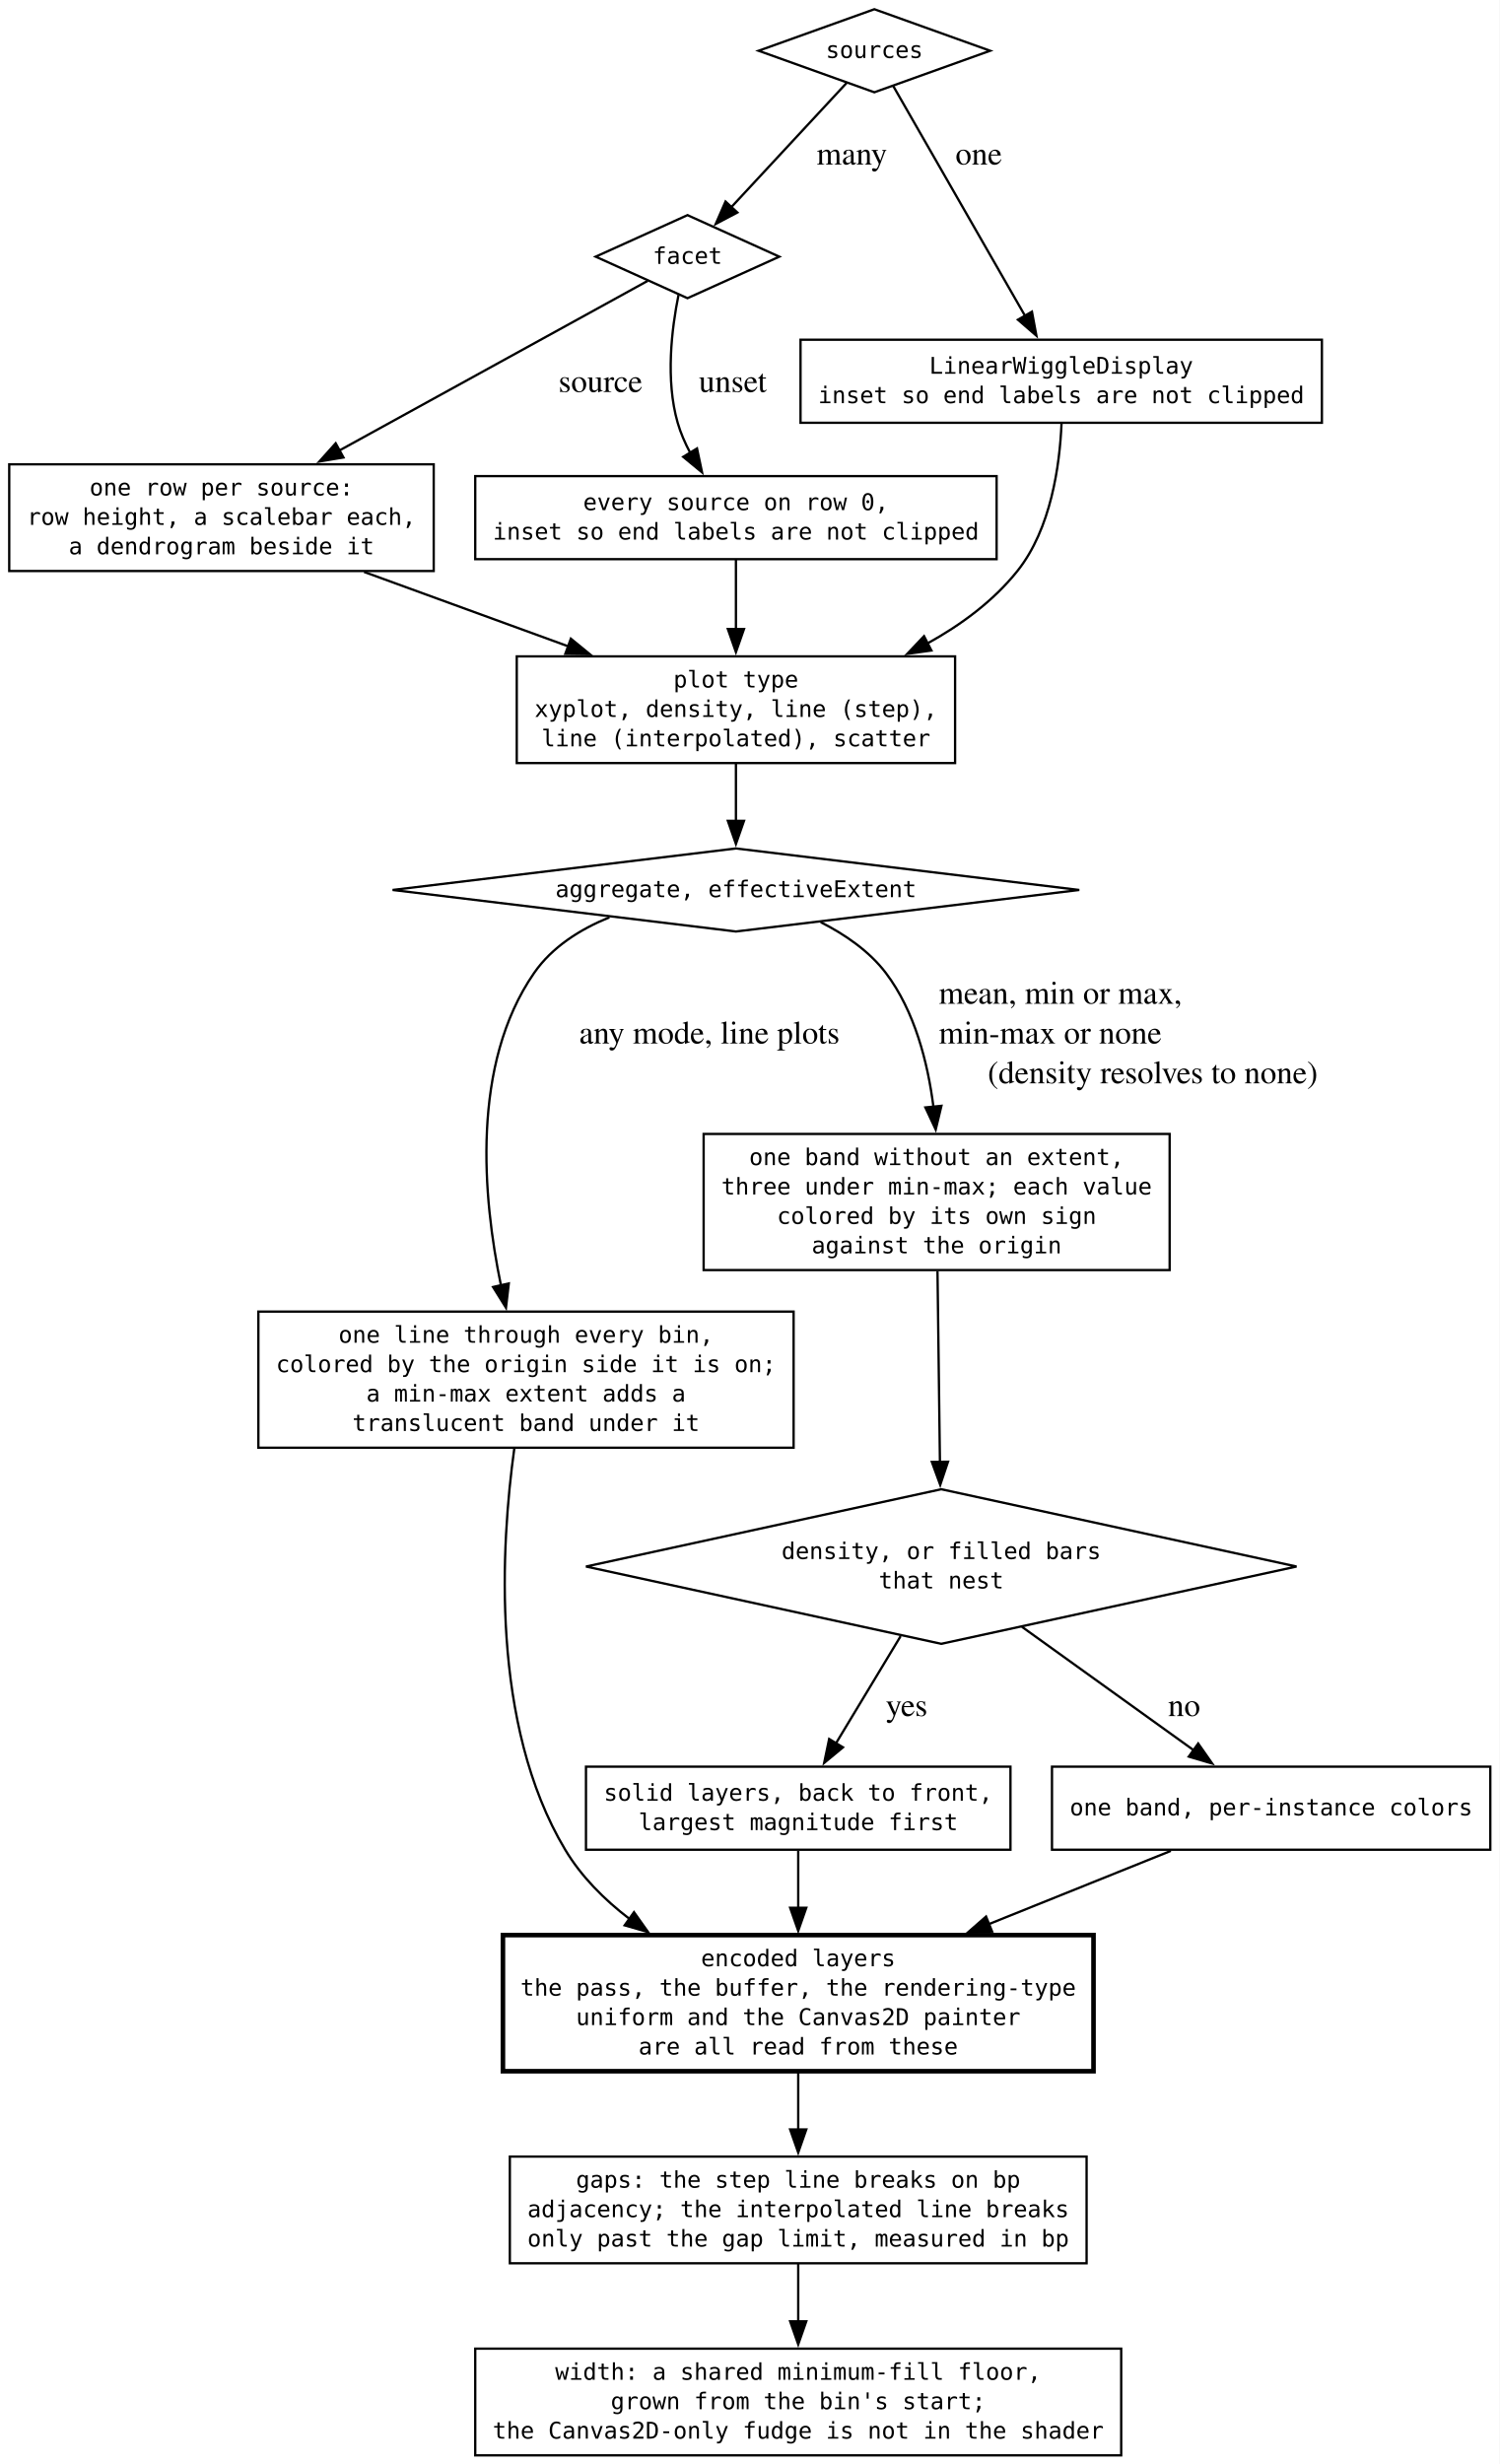
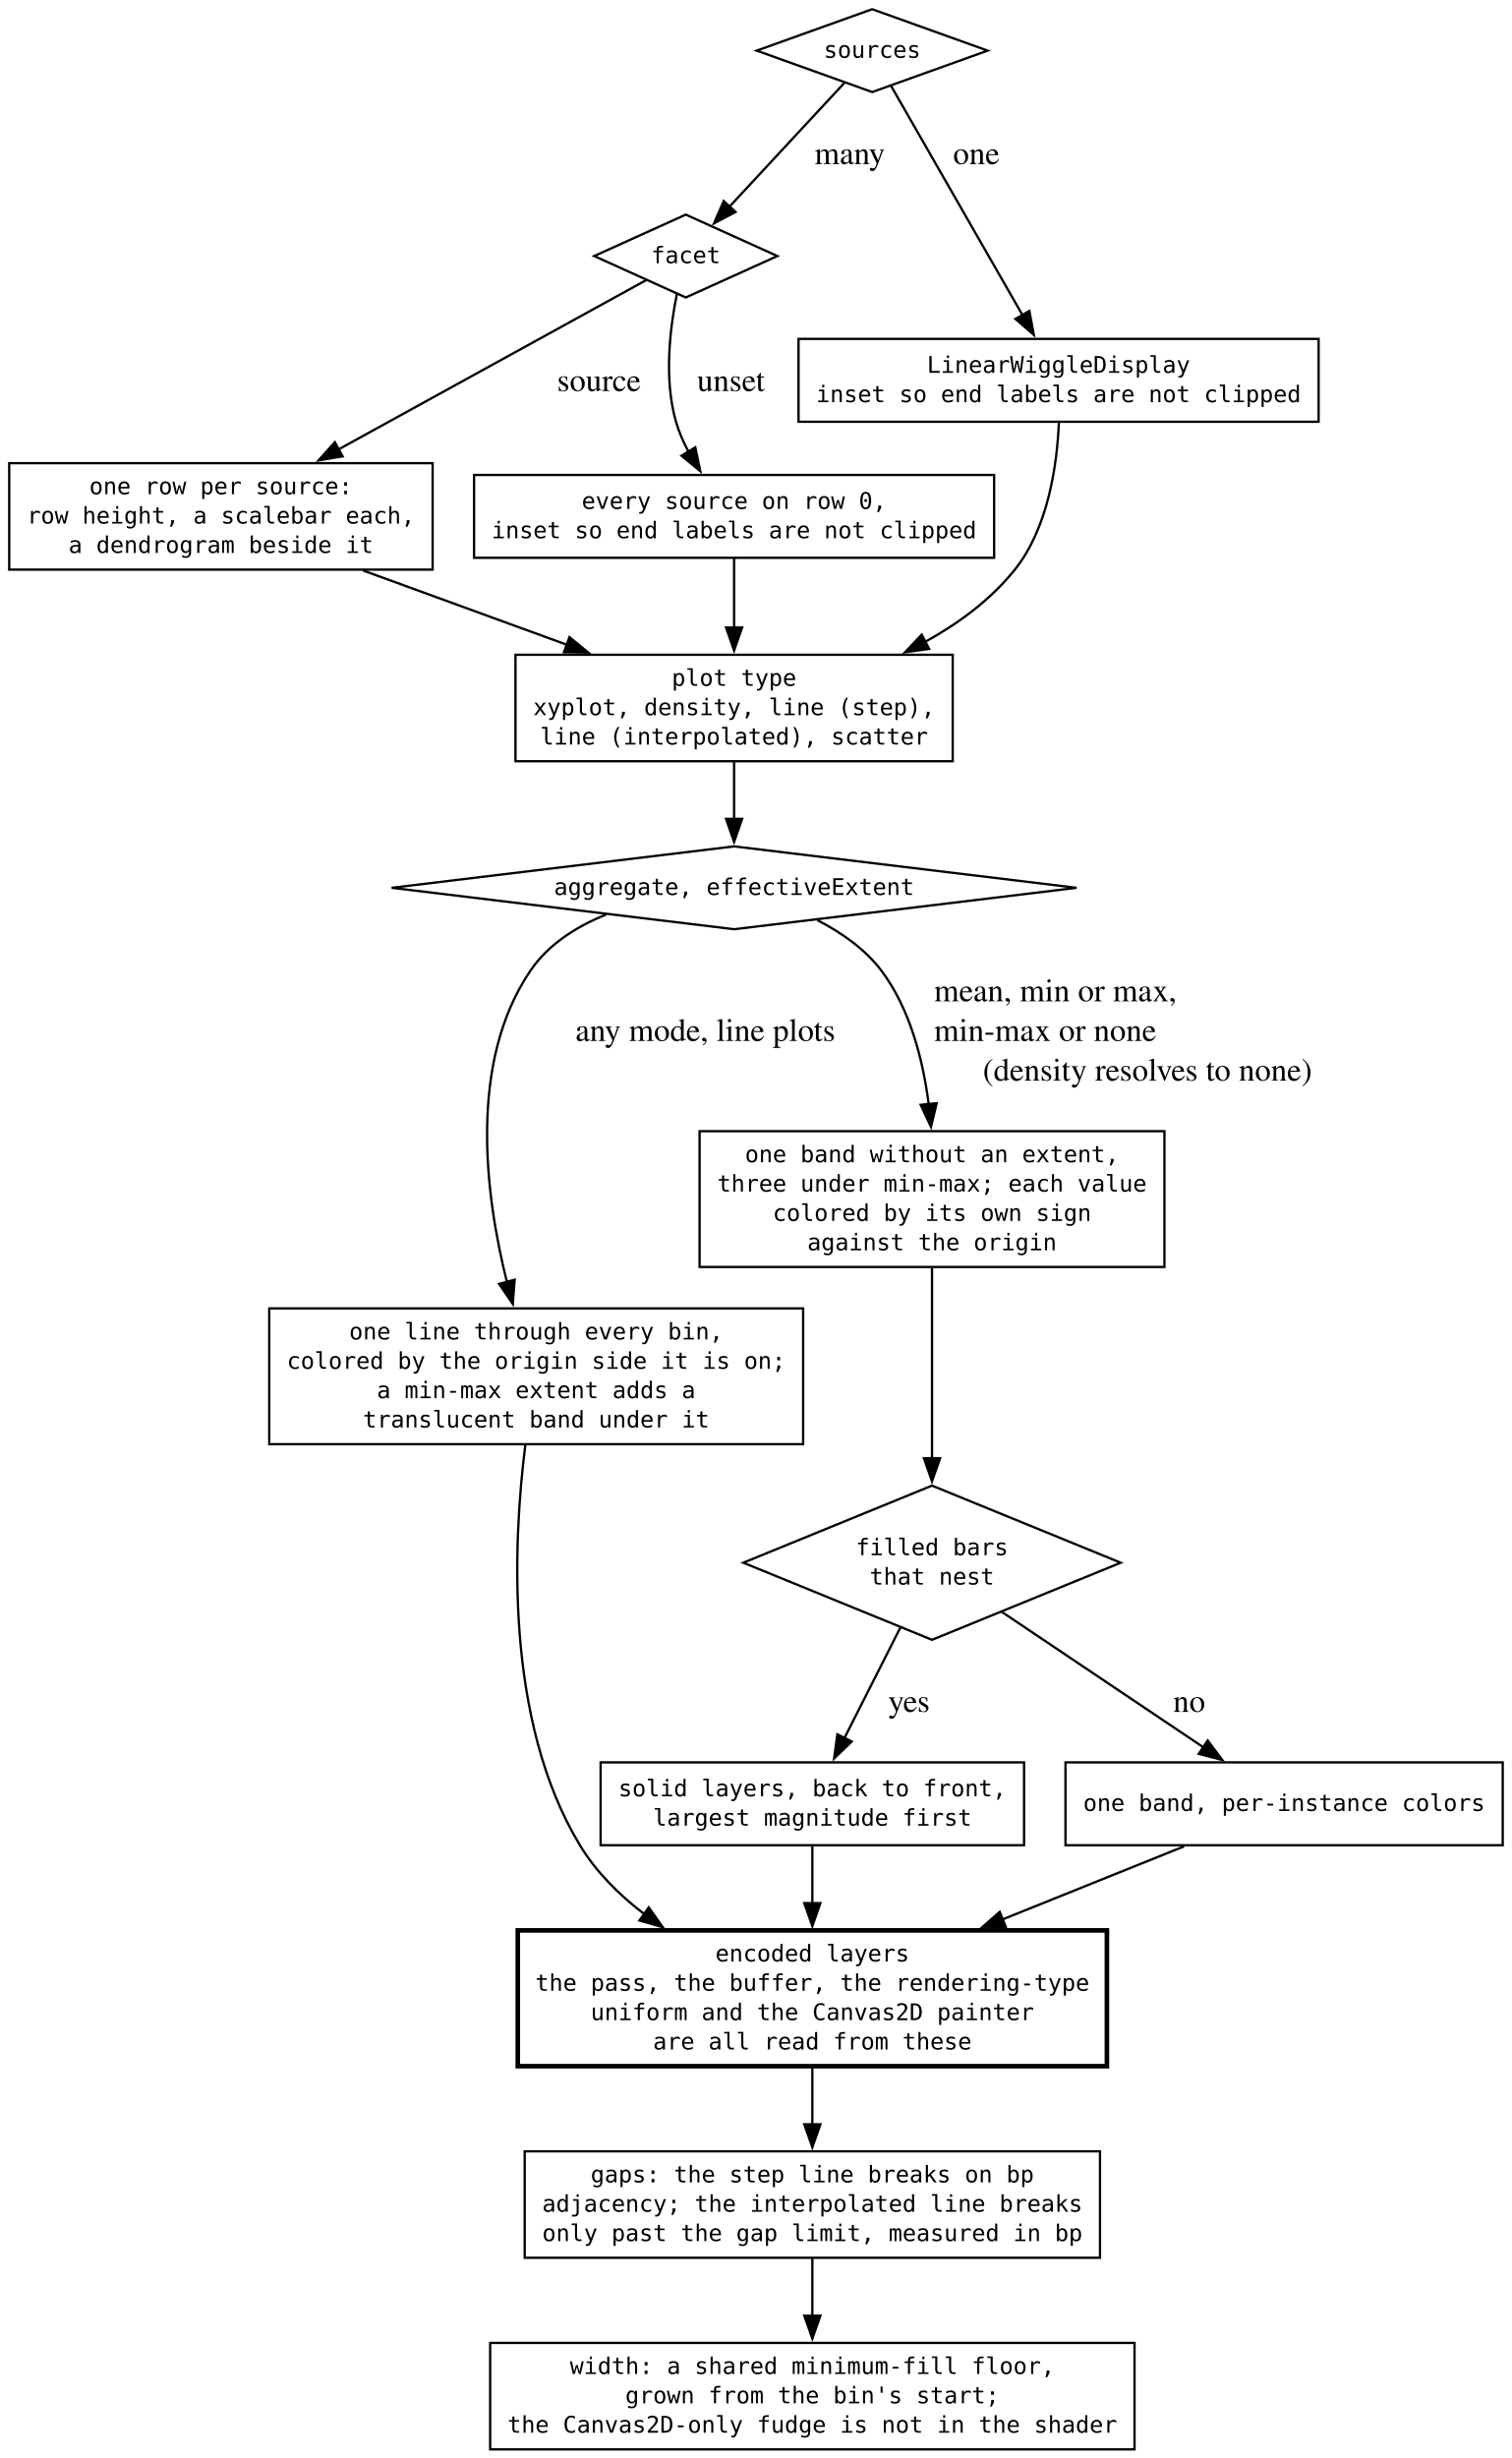
- <svg xmlns="http://www.w3.org/2000/svg" width="650pt" height="1068pt" viewBox="0.00 0.00 650.00 1068.00">
+ <svg xmlns="http://www.w3.org/2000/svg" width="657pt" height="1068pt" viewBox="0.00 0.00 657.00 1068.00">
  <g id="graph0" class="graph" transform="scale(1 1) rotate(0) translate(4 1064.25)">
-     <polygon fill="white" stroke="none" points="-4,4 -4,-1064.25 646,-1064.25 646,4 -4,4" />
+     <polygon fill="white" stroke="none" points="-4,4 -4,-1064.25 653,-1064.25 653,4 -4,4" />
    <g id="node1" class="node">
      <polygon fill="none" stroke="black" points="375,-1060.25 324.81,-1042.25 375,-1024.25 425.19,-1042.25 375,-1060.25" />
      <text xml:space="preserve" text-anchor="middle" x="375" y="-1039.12" font-family="monospace" font-size="10.00">sources</text>
    </g>
    <g id="node2" class="node">
      <polygon fill="none" stroke="black" points="294,-971 254.2,-953 294,-935 333.8,-953 294,-971" />
      <text xml:space="preserve" text-anchor="middle" x="294" y="-949.88" font-family="monospace" font-size="10.00">facet</text>
    </g>
    <g id="edge2" class="edge">
      <path fill="none" stroke="black" d="M363.05,-1028.38C349.78,-1014.09 328.2,-990.84 312.7,-974.14" />
      <polygon fill="black" stroke="black" points="315.62,-972.14 306.25,-967.19 310.49,-976.9 315.62,-972.14" />
      <text xml:space="preserve" text-anchor="middle" x="363.51" y="-992.95" font-family="Times,serif" font-size="14.00"> many</text>
    </g>
    <g id="node5" class="node">
      <polygon fill="none" stroke="black" points="569,-917 343,-917 343,-881 569,-881 569,-917" />
      <text xml:space="preserve" text-anchor="middle" x="456" y="-902.25" font-family="monospace" font-size="10.00">LinearWiggleDisplay</text>
      <text xml:space="preserve" text-anchor="middle" x="456" y="-889.5" font-family="monospace" font-size="10.00">inset so end labels are not clipped</text>
    </g>
    <g id="edge1" class="edge">
      <path fill="none" stroke="black" d="M383.21,-1026.93C396.6,-1003.59 423.33,-956.97 440.41,-927.19" />
      <polygon fill="black" stroke="black" points="443.31,-929.16 445.25,-918.74 437.24,-925.68 443.31,-929.16" />
      <text xml:space="preserve" text-anchor="middle" x="418.51" y="-992.95" font-family="Times,serif" font-size="14.00"> one</text>
    </g>
    <g id="node6" class="node">
      <polygon fill="none" stroke="black" points="184,-863 0,-863 0,-816.75 184,-816.75 184,-863" />
      <text xml:space="preserve" text-anchor="middle" x="92" y="-849.5" font-family="monospace" font-size="10.00">one row per source:</text>
      <text xml:space="preserve" text-anchor="middle" x="92" y="-836.75" font-family="monospace" font-size="10.00">row height, a scalebar each,</text>
      <text xml:space="preserve" text-anchor="middle" x="92" y="-824" font-family="monospace" font-size="10.00">a dendrogram beside it</text>
    </g>
    <g id="edge3" class="edge">
      <path fill="none" stroke="black" d="M276.78,-942.53C247.48,-926.41 186.86,-893.06 143.02,-868.94" />
      <polygon fill="black" stroke="black" points="144.88,-865.97 134.44,-864.22 141.51,-872.11 144.88,-865.97" />
      <text xml:space="preserve" text-anchor="middle" x="254.54" y="-894.33" font-family="Times,serif" font-size="14.00"> source</text>
    </g>
    <g id="node7" class="node">
      <polygon fill="none" stroke="black" points="428,-857.88 202,-857.88 202,-821.88 428,-821.88 428,-857.88" />
      <text xml:space="preserve" text-anchor="middle" x="315" y="-843.12" font-family="monospace" font-size="10.00">every source on row 0,</text>
      <text xml:space="preserve" text-anchor="middle" x="315" y="-830.38" font-family="monospace" font-size="10.00">inset so end labels are not clipped</text>
    </g>
    <g id="edge4" class="edge">
      <path fill="none" stroke="black" d="M290.12,-936.44C287.16,-921.83 284.41,-899.51 289.75,-881 291.02,-876.59 292.94,-872.19 295.16,-868.02" />
      <polygon fill="black" stroke="black" points="298.13,-869.87 300.32,-859.5 292.15,-866.24 298.13,-869.87" />
      <text xml:space="preserve" text-anchor="middle" x="311.88" y="-894.33" font-family="Times,serif" font-size="14.00"> unset</text>
    </g>
    <g id="node3" class="node">
      <polygon fill="none" stroke="black" points="315,-696.5 166.17,-678.5 315,-660.5 463.83,-678.5 315,-696.5" />
      <text xml:space="preserve" text-anchor="middle" x="315" y="-675.38" font-family="monospace" font-size="10.00">aggregate, effectiveExtent</text>
    </g>
    <g id="node9" class="node">
-       <polygon fill="none" stroke="black" points="340,-495.75 108,-495.75 108,-436.75 340,-436.75 340,-495.75" />
-       <text xml:space="preserve" text-anchor="middle" x="224" y="-482.25" font-family="monospace" font-size="10.00">one line through every bin,</text>
-       <text xml:space="preserve" text-anchor="middle" x="224" y="-469.5" font-family="monospace" font-size="10.00">colored by the origin side it is on;</text>
-       <text xml:space="preserve" text-anchor="middle" x="224" y="-456.75" font-family="monospace" font-size="10.00">a min-max extent adds a</text>
-       <text xml:space="preserve" text-anchor="middle" x="224" y="-444" font-family="monospace" font-size="10.00">translucent band under it</text>
+       <polygon fill="none" stroke="black" points="345,-495.75 113,-495.75 113,-436.75 345,-436.75 345,-495.75" />
+       <text xml:space="preserve" text-anchor="middle" x="229" y="-482.25" font-family="monospace" font-size="10.00">one line through every bin,</text>
+       <text xml:space="preserve" text-anchor="middle" x="229" y="-469.5" font-family="monospace" font-size="10.00">colored by the origin side it is on;</text>
+       <text xml:space="preserve" text-anchor="middle" x="229" y="-456.75" font-family="monospace" font-size="10.00">a min-max extent adds a</text>
+       <text xml:space="preserve" text-anchor="middle" x="229" y="-444" font-family="monospace" font-size="10.00">translucent band under it</text>
    </g>
    <g id="edge9" class="edge">
-       <path fill="none" stroke="black" d="M260.17,-666.64C247.43,-661.46 235.32,-653.8 227.5,-642.5 200.12,-602.92 205.23,-545.37 213.14,-507.15" />
-       <polygon fill="black" stroke="black" points="216.55,-507.95 215.32,-497.42 209.72,-506.42 216.55,-507.95" />
-       <text xml:space="preserve" text-anchor="middle" x="301.75" y="-611.95" font-family="Times,serif" font-size="14.00"> any mode, line plots</text>
+       <path fill="none" stroke="black" d="M259.4,-666.88C246.51,-661.69 234.3,-653.98 226.5,-642.5 199.41,-602.65 206.79,-545.04 216.36,-506.89" />
+       <polygon fill="black" stroke="black" points="219.63,-508.22 218.84,-497.66 212.87,-506.41 219.63,-508.22" />
+       <text xml:space="preserve" text-anchor="middle" x="300.75" y="-611.95" font-family="Times,serif" font-size="14.00"> any mode, line plots</text>
    </g>
    <g id="node10" class="node">
-       <polygon fill="none" stroke="black" points="503,-572.75 301,-572.75 301,-513.75 503,-513.75 503,-572.75" />
-       <text xml:space="preserve" text-anchor="middle" x="402" y="-559.25" font-family="monospace" font-size="10.00">one band without an extent,</text>
-       <text xml:space="preserve" text-anchor="middle" x="402" y="-546.5" font-family="monospace" font-size="10.00">three under min-max; each value</text>
-       <text xml:space="preserve" text-anchor="middle" x="402" y="-533.75" font-family="monospace" font-size="10.00">colored by its own sign</text>
-       <text xml:space="preserve" text-anchor="middle" x="402" y="-521" font-family="monospace" font-size="10.00">against the origin</text>
+       <polygon fill="none" stroke="black" points="502,-572.75 300,-572.75 300,-513.75 502,-513.75 502,-572.75" />
+       <text xml:space="preserve" text-anchor="middle" x="401" y="-559.25" font-family="monospace" font-size="10.00">one band without an extent,</text>
+       <text xml:space="preserve" text-anchor="middle" x="401" y="-546.5" font-family="monospace" font-size="10.00">three under min-max; each value</text>
+       <text xml:space="preserve" text-anchor="middle" x="401" y="-533.75" font-family="monospace" font-size="10.00">colored by its own sign</text>
+       <text xml:space="preserve" text-anchor="middle" x="401" y="-521" font-family="monospace" font-size="10.00">against the origin</text>
    </g>
    <g id="edge10" class="edge">
-       <path fill="none" stroke="black" d="M351.74,-664.55C362.25,-659.22 372.8,-652 380,-642.5 392.5,-626 398.15,-603.74 400.6,-584.59" />
-       <polygon fill="black" stroke="black" points="404.08,-584.94 401.6,-574.64 397.12,-584.24 404.08,-584.94" />
-       <text xml:space="preserve" text-anchor="start" x="399.42" y="-629.2" font-family="Times,serif" font-size="14.00"> mean, min or max,</text>
-       <text xml:space="preserve" text-anchor="start" x="399.42" y="-611.95" font-family="Times,serif" font-size="14.00"> min-max or none</text>
-       <text xml:space="preserve" text-anchor="middle" x="493.92" y="-594.7" font-family="Times,serif" font-size="14.00"> (density resolves to none)</text>
+       <path fill="none" stroke="black" d="M351.18,-664.44C361.53,-659.1 371.92,-651.91 379,-642.5 391.45,-625.96 397.09,-603.7 399.55,-584.55" />
+       <polygon fill="black" stroke="black" points="403.04,-584.91 400.56,-574.61 396.07,-584.21 403.04,-584.91" />
+       <text xml:space="preserve" text-anchor="start" x="398.37" y="-629.2" font-family="Times,serif" font-size="14.00"> mean, min or max,</text>
+       <text xml:space="preserve" text-anchor="start" x="398.37" y="-611.95" font-family="Times,serif" font-size="14.00"> min-max or none</text>
+       <text xml:space="preserve" text-anchor="middle" x="492.87" y="-594.7" font-family="Times,serif" font-size="14.00"> (density resolves to none)</text>
    </g>
    <g id="node4" class="node">
-       <polygon fill="none" stroke="black" points="404,-418.75 250,-385.25 404,-351.75 558,-385.25 404,-418.75" />
-       <text xml:space="preserve" text-anchor="middle" x="404" y="-388.5" font-family="monospace" font-size="10.00">density, or filled bars</text>
-       <text xml:space="preserve" text-anchor="middle" x="404" y="-375.75" font-family="monospace" font-size="10.00">that nest</text>
+       <polygon fill="none" stroke="black" points="401,-418.75 319,-385.25 401,-351.75 483,-385.25 401,-418.75" />
+       <text xml:space="preserve" text-anchor="middle" x="401" y="-388.5" font-family="monospace" font-size="10.00">filled bars</text>
+       <text xml:space="preserve" text-anchor="middle" x="401" y="-375.75" font-family="monospace" font-size="10.00">that nest</text>
    </g>
    <g id="node11" class="node">
-       <polygon fill="none" stroke="black" points="434,-298.5 250,-298.5 250,-262.5 434,-262.5 434,-298.5" />
-       <text xml:space="preserve" text-anchor="middle" x="342" y="-283.75" font-family="monospace" font-size="10.00">solid layers, back to front,</text>
-       <text xml:space="preserve" text-anchor="middle" x="342" y="-271" font-family="monospace" font-size="10.00">largest magnitude first</text>
+       <polygon fill="none" stroke="black" points="441,-298.5 257,-298.5 257,-262.5 441,-262.5 441,-298.5" />
+       <text xml:space="preserve" text-anchor="middle" x="349" y="-283.75" font-family="monospace" font-size="10.00">solid layers, back to front,</text>
+       <text xml:space="preserve" text-anchor="middle" x="349" y="-271" font-family="monospace" font-size="10.00">largest magnitude first</text>
    </g>
    <g id="edge12" class="edge">
-       <path fill="none" stroke="black" d="M386.4,-355.08C377.58,-340.47 366.98,-322.9 358.34,-308.59" />
-       <polygon fill="black" stroke="black" points="361.4,-306.88 353.24,-300.13 355.41,-310.5 361.4,-306.88" />
-       <text xml:space="preserve" text-anchor="middle" x="387.25" y="-320.45" font-family="Times,serif" font-size="14.00"> yes</text>
+       <path fill="none" stroke="black" d="M387.2,-356.98C379.7,-342.15 370.44,-323.86 362.91,-308.99" />
+       <polygon fill="black" stroke="black" points="366.11,-307.56 358.47,-300.22 359.87,-310.72 366.11,-307.56" />
+       <text xml:space="preserve" text-anchor="middle" x="389.25" y="-320.45" font-family="Times,serif" font-size="14.00"> yes</text>
    </g>
    <g id="node12" class="node">
-       <polygon fill="none" stroke="black" points="642,-298.5 452,-298.5 452,-262.5 642,-262.5 642,-298.5" />
-       <text xml:space="preserve" text-anchor="middle" x="547" y="-277.38" font-family="monospace" font-size="10.00">one band, per-instance colors</text>
+       <polygon fill="none" stroke="black" points="649,-298.5 459,-298.5 459,-262.5 649,-262.5 649,-298.5" />
+       <text xml:space="preserve" text-anchor="middle" x="554" y="-277.38" font-family="monospace" font-size="10.00">one band, per-instance colors</text>
    </g>
    <g id="edge13" class="edge">
-       <path fill="none" stroke="black" d="M438.98,-359.11C461.7,-342.79 491.14,-321.64 513.55,-305.54" />
-       <polygon fill="black" stroke="black" points="515.37,-308.54 521.45,-299.86 511.29,-302.85 515.37,-308.54" />
-       <text xml:space="preserve" text-anchor="middle" x="507.54" y="-320.45" font-family="Times,serif" font-size="14.00"> no</text>
+       <path fill="none" stroke="black" d="M431.23,-363.95C456.51,-346.97 492.6,-322.73 519.11,-304.93" />
+       <polygon fill="black" stroke="black" points="520.8,-308.01 527.15,-299.53 516.9,-302.2 520.8,-308.01" />
+       <text xml:space="preserve" text-anchor="middle" x="511.02" y="-320.45" font-family="Times,serif" font-size="14.00"> no</text>
    </g>
    <g id="node8" class="node">
      <polygon fill="none" stroke="black" points="410,-779.75 220,-779.75 220,-733.5 410,-733.5 410,-779.75" />
      <text xml:space="preserve" text-anchor="middle" x="315" y="-766.25" font-family="monospace" font-size="10.00">plot type</text>
      <text xml:space="preserve" text-anchor="middle" x="315" y="-753.5" font-family="monospace" font-size="10.00">xyplot, density, line (step),</text>
      <text xml:space="preserve" text-anchor="middle" x="315" y="-740.75" font-family="monospace" font-size="10.00">line (interpolated), scatter</text>
    </g>
    <g id="edge5" class="edge">
      <path fill="none" stroke="black" d="M456.13,-880.59C455.37,-862.75 451.66,-835.08 437,-816.75 426.57,-803.71 412.55,-793.35 397.73,-785.2" />
      <polygon fill="black" stroke="black" points="399.74,-782.3 389.25,-780.84 396.54,-788.52 399.74,-782.3" />
    </g>
    <g id="edge6" class="edge">
      <path fill="none" stroke="black" d="M153.82,-816.35C181.25,-806.36 213.73,-794.52 242.31,-784.11" />
      <polygon fill="black" stroke="black" points="243.44,-787.42 251.64,-780.71 241.04,-780.85 243.44,-787.42" />
    </g>
    <g id="edge7" class="edge">
      <path fill="none" stroke="black" d="M315,-821.64C315,-812.84 315,-801.82 315,-791.42" />
      <polygon fill="black" stroke="black" points="318.5,-791.6 315,-781.6 311.5,-791.6 318.5,-791.6" />
    </g>
    <g id="edge8" class="edge">
      <path fill="none" stroke="black" d="M315,-733.2C315,-725.42 315,-716.58 315,-708.36" />
      <polygon fill="black" stroke="black" points="318.5,-708.45 315,-698.45 311.5,-708.45 318.5,-708.45" />
    </g>
    <g id="node13" class="node">
-       <polygon fill="none" stroke="black" stroke-width="2" points="470,-225.5 214,-225.5 214,-166.5 470,-166.5 470,-225.5" />
-       <text xml:space="preserve" text-anchor="middle" x="342" y="-212" font-family="monospace" font-size="10.00">encoded layers</text>
-       <text xml:space="preserve" text-anchor="middle" x="342" y="-199.25" font-family="monospace" font-size="10.00">the pass, the buffer, the rendering-type</text>
-       <text xml:space="preserve" text-anchor="middle" x="342" y="-186.5" font-family="monospace" font-size="10.00">uniform and the Canvas2D painter</text>
-       <text xml:space="preserve" text-anchor="middle" x="342" y="-173.75" font-family="monospace" font-size="10.00">are all read from these</text>
+       <polygon fill="none" stroke="black" stroke-width="2" points="477,-225.5 221,-225.5 221,-166.5 477,-166.5 477,-225.5" />
+       <text xml:space="preserve" text-anchor="middle" x="349" y="-212" font-family="monospace" font-size="10.00">encoded layers</text>
+       <text xml:space="preserve" text-anchor="middle" x="349" y="-199.25" font-family="monospace" font-size="10.00">the pass, the buffer, the rendering-type</text>
+       <text xml:space="preserve" text-anchor="middle" x="349" y="-186.5" font-family="monospace" font-size="10.00">uniform and the Canvas2D painter</text>
+       <text xml:space="preserve" text-anchor="middle" x="349" y="-173.75" font-family="monospace" font-size="10.00">are all read from these</text>
    </g>
    <g id="edge16" class="edge">
-       <path fill="none" stroke="black" d="M218.92,-436.33C213.17,-394.69 208.43,-316.9 241,-262.5 247.96,-250.87 257.88,-240.93 268.8,-232.57" />
-       <polygon fill="black" stroke="black" points="270.81,-235.44 276.94,-226.8 266.76,-229.73 270.81,-235.44" />
+       <path fill="none" stroke="black" d="M224.27,-436.3C219.01,-394.62 215.13,-316.78 248,-262.5 255.02,-250.91 264.96,-240.99 275.9,-232.63" />
+       <polygon fill="black" stroke="black" points="277.91,-235.5 284.04,-226.86 273.86,-229.79 277.91,-235.5" />
    </g>
    <g id="edge11" class="edge">
-       <path fill="none" stroke="black" d="M402.37,-513.27C402.67,-490.02 403.09,-456.98 403.43,-430.43" />
-       <polygon fill="black" stroke="black" points="406.93,-430.68 403.56,-420.63 399.93,-430.59 406.93,-430.68" />
+       <path fill="none" stroke="black" d="M401,-513.27C401,-490.02 401,-456.98 401,-430.43" />
+       <polygon fill="black" stroke="black" points="404.5,-430.63 401,-420.63 397.5,-430.63 404.5,-430.63" />
    </g>
    <g id="edge14" class="edge">
-       <path fill="none" stroke="black" d="M342,-262C342,-254.7 342,-245.9 342,-237.15" />
-       <polygon fill="black" stroke="black" points="345.5,-237.35 342,-227.35 338.5,-237.35 345.5,-237.35" />
+       <path fill="none" stroke="black" d="M349,-262C349,-254.7 349,-245.9 349,-237.15" />
+       <polygon fill="black" stroke="black" points="352.5,-237.35 349,-227.35 345.5,-237.35 352.5,-237.35" />
    </g>
    <g id="edge15" class="edge">
-       <path fill="none" stroke="black" d="M503.52,-262C480.59,-252.78 451.69,-241.14 424.68,-230.28" />
-       <polygon fill="black" stroke="black" points="426.04,-227.05 415.45,-226.56 423.42,-233.54 426.04,-227.05" />
+       <path fill="none" stroke="black" d="M510.52,-262C487.59,-252.78 458.69,-241.14 431.68,-230.28" />
+       <polygon fill="black" stroke="black" points="433.04,-227.05 422.45,-226.56 430.42,-233.54 433.04,-227.05" />
    </g>
    <g id="node14" class="node">
-       <polygon fill="none" stroke="black" points="467,-129.5 217,-129.5 217,-83.25 467,-83.25 467,-129.5" />
-       <text xml:space="preserve" text-anchor="middle" x="342" y="-116" font-family="monospace" font-size="10.00">gaps: the step line breaks on bp</text>
-       <text xml:space="preserve" text-anchor="middle" x="342" y="-103.25" font-family="monospace" font-size="10.00">adjacency; the interpolated line breaks</text>
-       <text xml:space="preserve" text-anchor="middle" x="342" y="-90.5" font-family="monospace" font-size="10.00">only past the gap limit, measured in bp</text>
+       <polygon fill="none" stroke="black" points="474,-129.5 224,-129.5 224,-83.25 474,-83.25 474,-129.5" />
+       <text xml:space="preserve" text-anchor="middle" x="349" y="-116" font-family="monospace" font-size="10.00">gaps: the step line breaks on bp</text>
+       <text xml:space="preserve" text-anchor="middle" x="349" y="-103.25" font-family="monospace" font-size="10.00">adjacency; the interpolated line breaks</text>
+       <text xml:space="preserve" text-anchor="middle" x="349" y="-90.5" font-family="monospace" font-size="10.00">only past the gap limit, measured in bp</text>
    </g>
    <g id="edge17" class="edge">
-       <path fill="none" stroke="black" d="M342,-166.31C342,-158.23 342,-149.38 342,-141.04" />
-       <polygon fill="black" stroke="black" points="345.5,-141.25 342,-131.25 338.5,-141.25 345.5,-141.25" />
+       <path fill="none" stroke="black" d="M349,-166.31C349,-158.23 349,-149.38 349,-141.04" />
+       <polygon fill="black" stroke="black" points="352.5,-141.25 349,-131.25 345.5,-141.25 352.5,-141.25" />
    </g>
    <g id="node15" class="node">
-       <polygon fill="none" stroke="black" points="482,-46.25 202,-46.25 202,0 482,0 482,-46.25" />
-       <text xml:space="preserve" text-anchor="middle" x="342" y="-32.75" font-family="monospace" font-size="10.00">width: a shared minimum-fill floor,</text>
-       <text xml:space="preserve" text-anchor="middle" x="342" y="-20" font-family="monospace" font-size="10.00">grown from the bin's start;</text>
-       <text xml:space="preserve" text-anchor="middle" x="342" y="-7.25" font-family="monospace" font-size="10.00">the Canvas2D-only fudge is not in the shader</text>
+       <polygon fill="none" stroke="black" points="489,-46.25 209,-46.25 209,0 489,0 489,-46.25" />
+       <text xml:space="preserve" text-anchor="middle" x="349" y="-32.75" font-family="monospace" font-size="10.00">width: a shared minimum-fill floor,</text>
+       <text xml:space="preserve" text-anchor="middle" x="349" y="-20" font-family="monospace" font-size="10.00">grown from the bin's start;</text>
+       <text xml:space="preserve" text-anchor="middle" x="349" y="-7.25" font-family="monospace" font-size="10.00">the Canvas2D-only fudge is not in the shader</text>
    </g>
    <g id="edge18" class="edge">
-       <path fill="none" stroke="black" d="M342,-83.17C342,-75.36 342,-66.38 342,-57.83" />
-       <polygon fill="black" stroke="black" points="345.5,-58.1 342,-48.1 338.5,-58.1 345.5,-58.1" />
+       <path fill="none" stroke="black" d="M349,-83.17C349,-75.36 349,-66.38 349,-57.83" />
+       <polygon fill="black" stroke="black" points="352.5,-58.1 349,-48.1 345.5,-58.1 352.5,-58.1" />
    </g>
  </g>
</svg>
